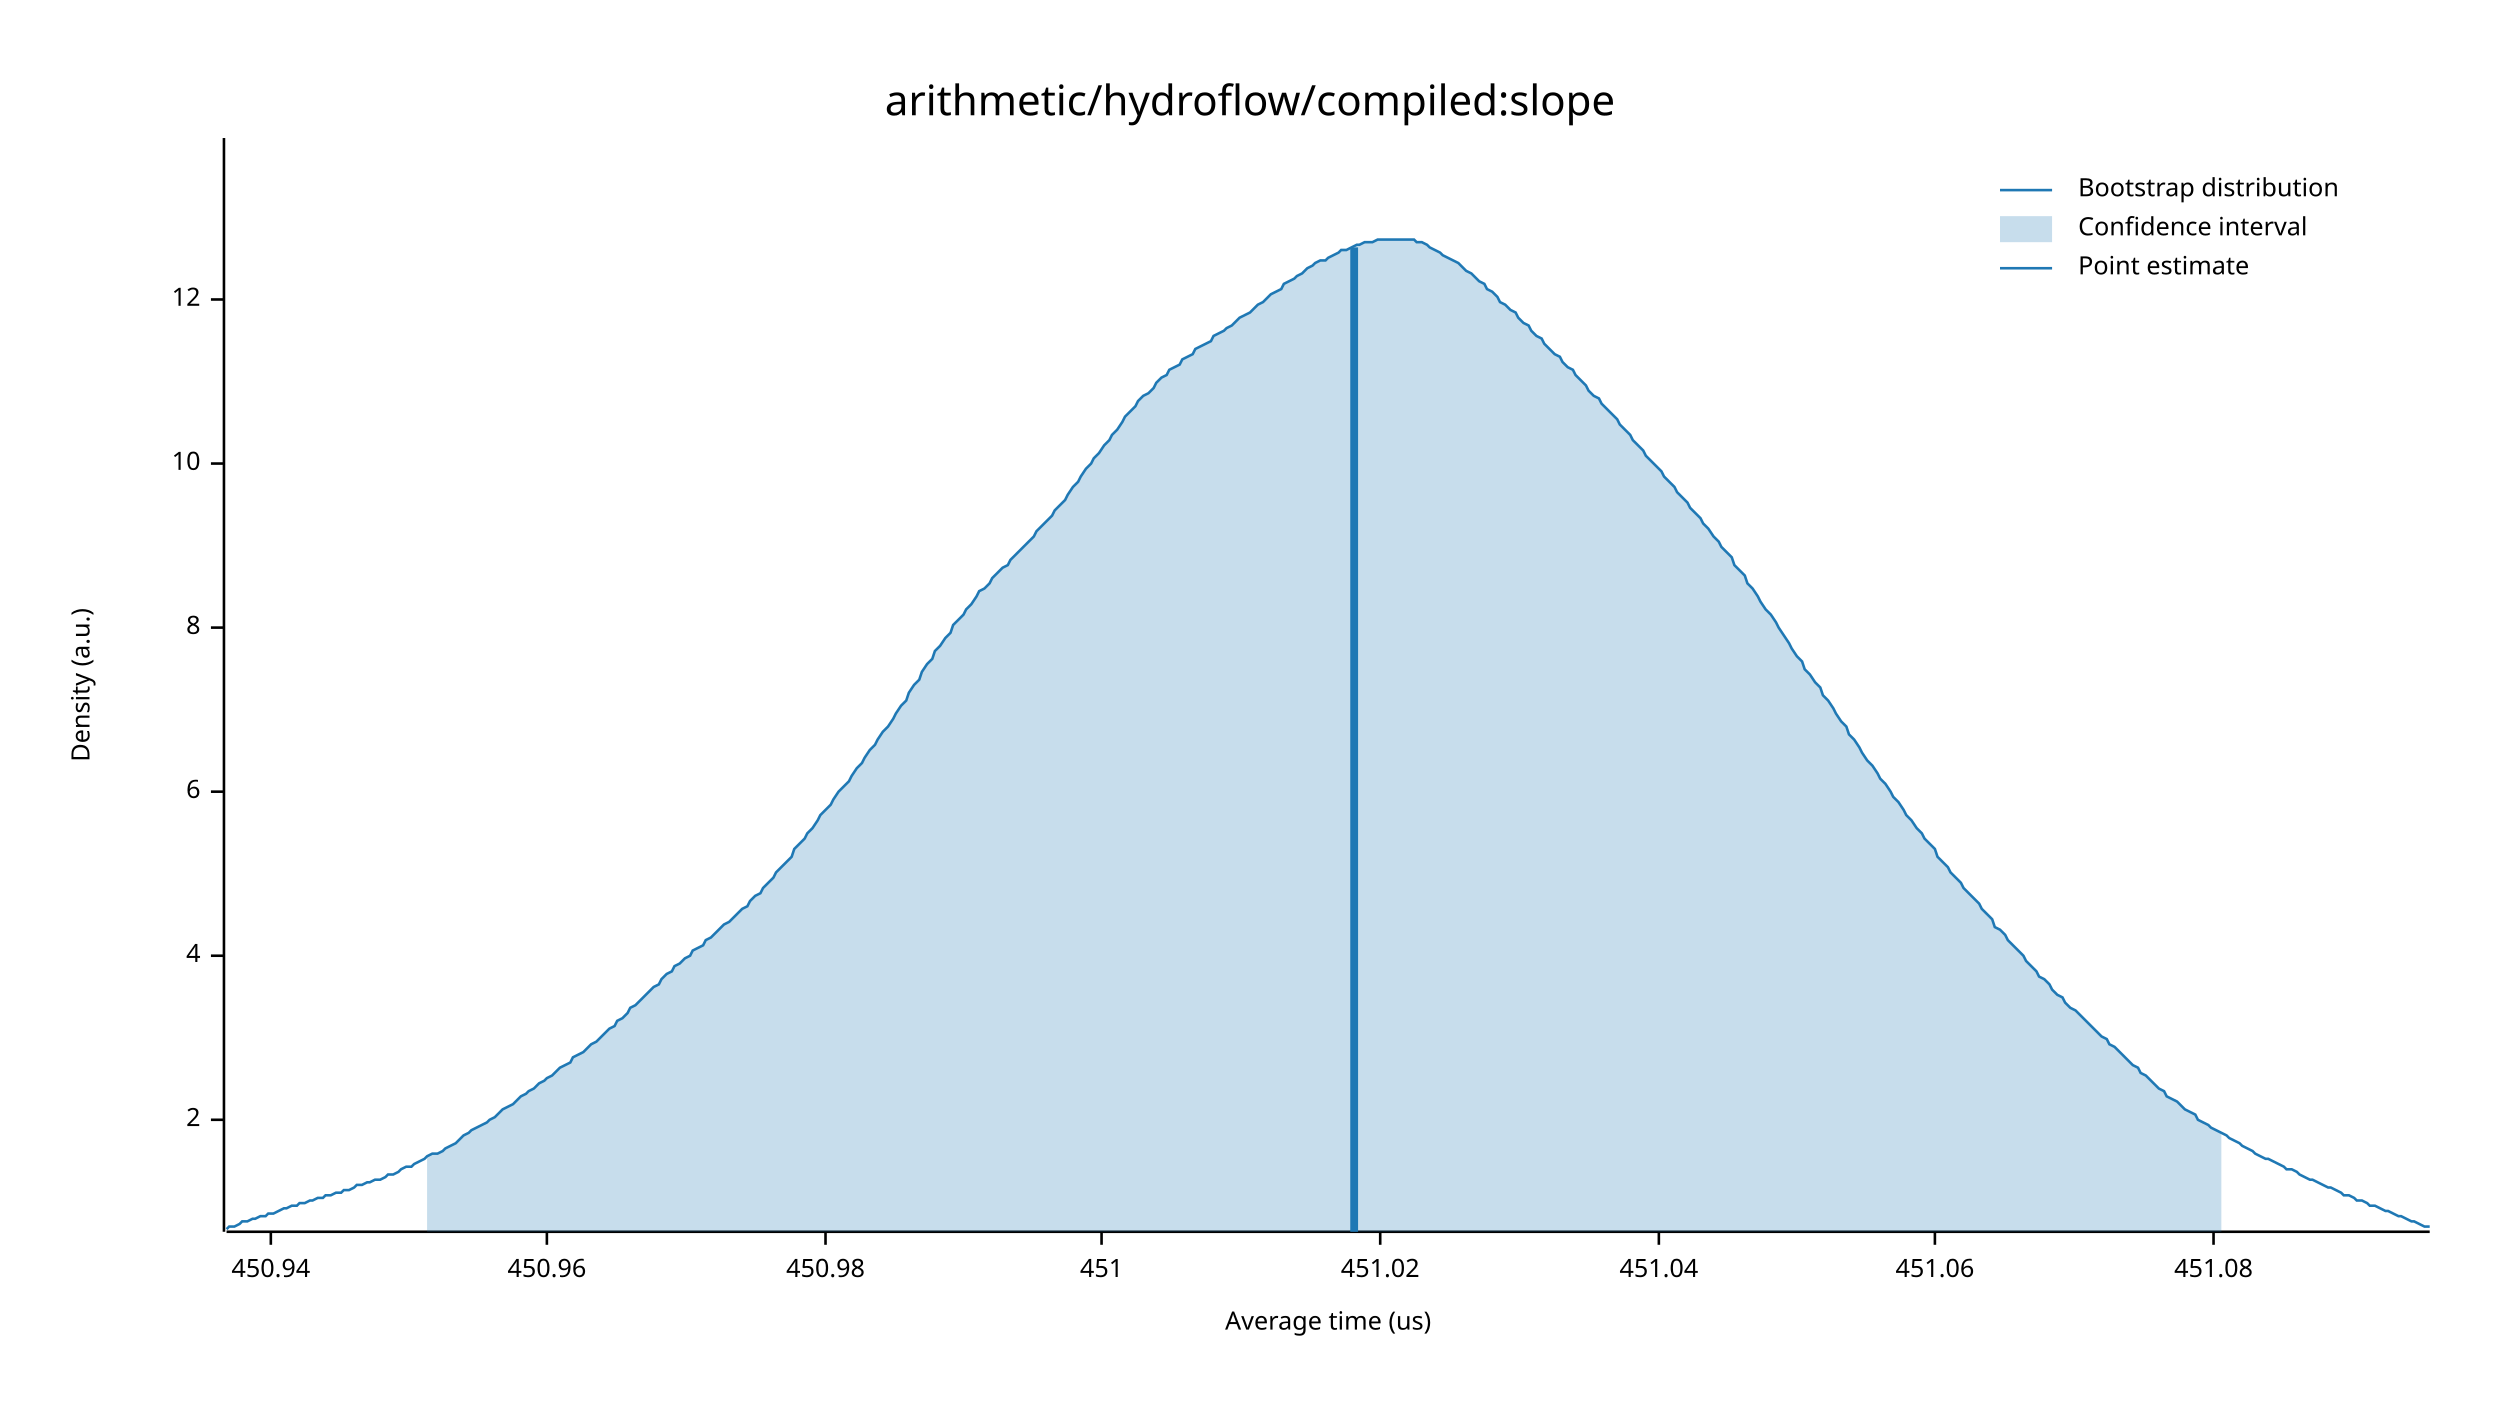
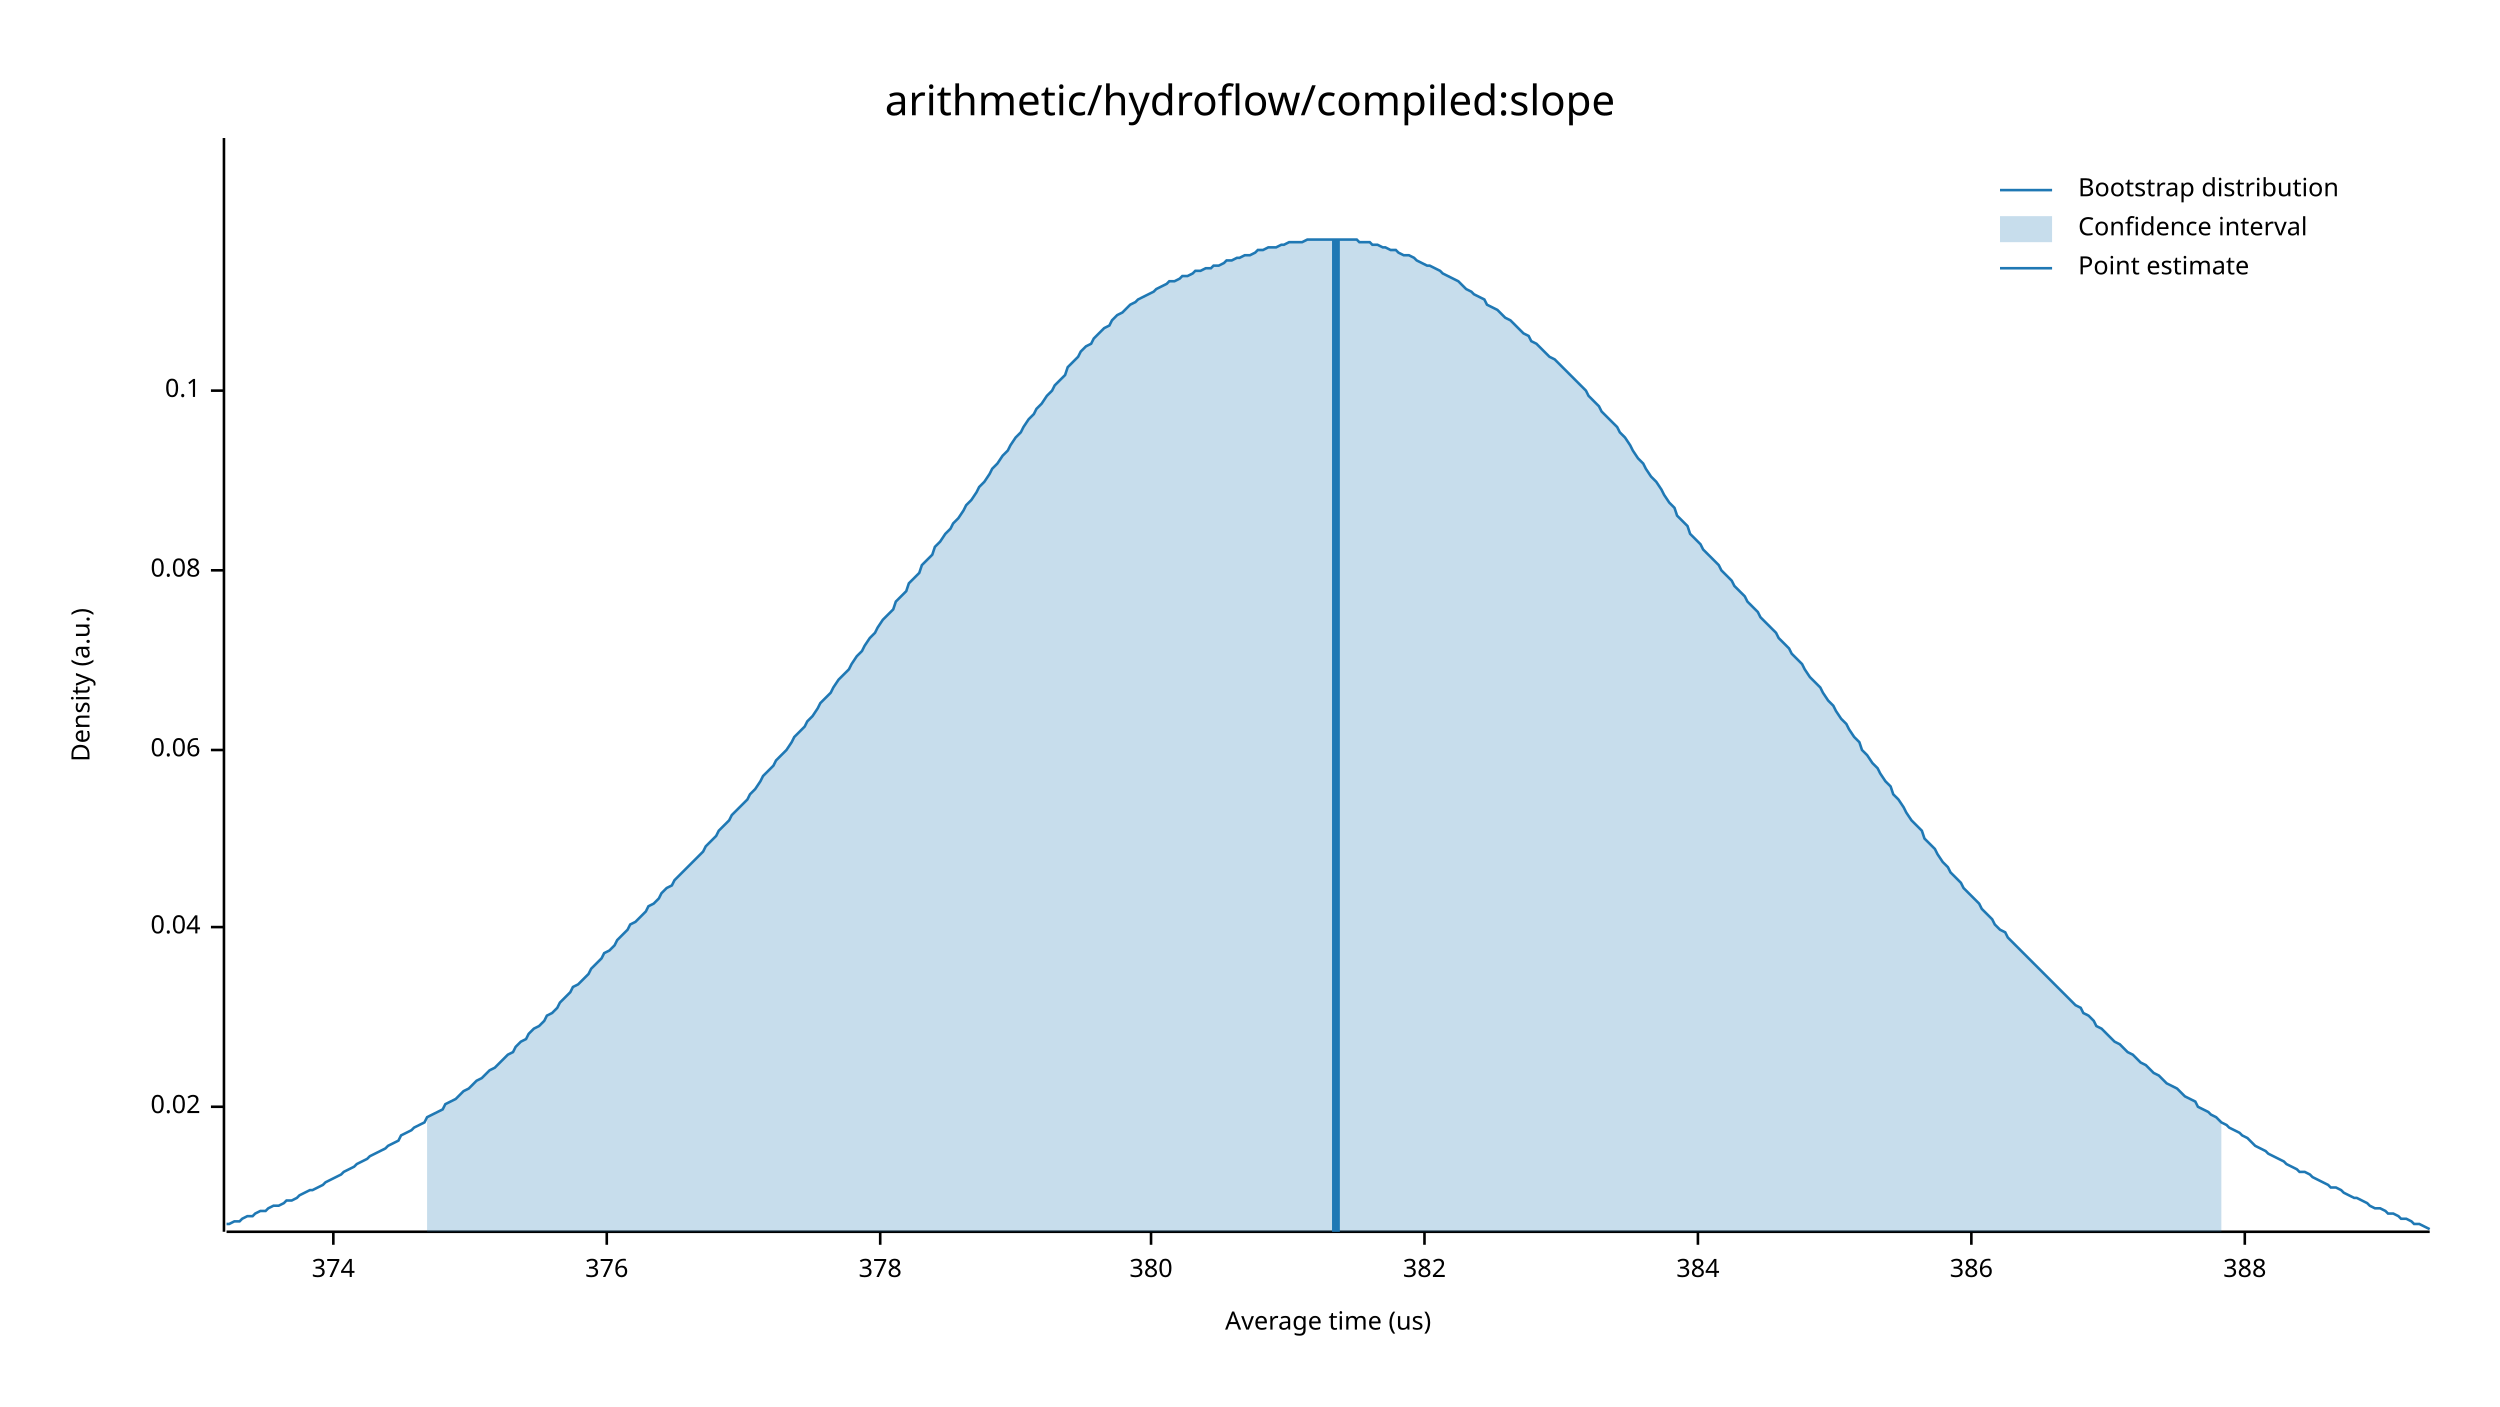
<svg xmlns="http://www.w3.org/2000/svg" width="960" height="540" viewBox="0 0 960 540">
  <text x="480" y="32" dy="0.76em" text-anchor="middle" font-family="sans-serif" font-size="16.129" opacity="1" fill="#000000">
arithmetic/hydroflow/compiled:slope
</text>
  <text x="27" y="263" dy="0.76em" text-anchor="middle" font-family="sans-serif" font-size="9.677" opacity="1" fill="#000000" transform="rotate(270, 27, 263)">
Density (a.u.)
</text>
  <text x="510" y="513" dy="-0.5ex" text-anchor="middle" font-family="sans-serif" font-size="9.677" opacity="1" fill="#000000">
Average time (us)
</text>
  <polyline fill="none" opacity="1" stroke="#000000" stroke-width="1" points="86,53 86,473 " />
-   <text x="77" y="430" dy="0.5ex" text-anchor="end" font-family="sans-serif" font-size="9.677" opacity="1" fill="#000000">
- 2
+   <text x="77" y="425" dy="0.5ex" text-anchor="end" font-family="sans-serif" font-size="9.677" opacity="1" fill="#000000">
+ 0.02
</text>
-   <polyline fill="none" opacity="1" stroke="#000000" stroke-width="1" points="81,430 86,430 " />
-   <text x="77" y="367" dy="0.5ex" text-anchor="end" font-family="sans-serif" font-size="9.677" opacity="1" fill="#000000">
- 4
+   <polyline fill="none" opacity="1" stroke="#000000" stroke-width="1" points="81,425 86,425 " />
+   <text x="77" y="356" dy="0.5ex" text-anchor="end" font-family="sans-serif" font-size="9.677" opacity="1" fill="#000000">
+ 0.04
</text>
-   <polyline fill="none" opacity="1" stroke="#000000" stroke-width="1" points="81,367 86,367 " />
-   <text x="77" y="304" dy="0.5ex" text-anchor="end" font-family="sans-serif" font-size="9.677" opacity="1" fill="#000000">
- 6
+   <polyline fill="none" opacity="1" stroke="#000000" stroke-width="1" points="81,356 86,356 " />
+   <text x="77" y="288" dy="0.5ex" text-anchor="end" font-family="sans-serif" font-size="9.677" opacity="1" fill="#000000">
+ 0.06
</text>
-   <polyline fill="none" opacity="1" stroke="#000000" stroke-width="1" points="81,304 86,304 " />
-   <text x="77" y="241" dy="0.5ex" text-anchor="end" font-family="sans-serif" font-size="9.677" opacity="1" fill="#000000">
- 8
+   <polyline fill="none" opacity="1" stroke="#000000" stroke-width="1" points="81,288 86,288 " />
+   <text x="77" y="219" dy="0.5ex" text-anchor="end" font-family="sans-serif" font-size="9.677" opacity="1" fill="#000000">
+ 0.08
</text>
-   <polyline fill="none" opacity="1" stroke="#000000" stroke-width="1" points="81,241 86,241 " />
-   <text x="77" y="178" dy="0.5ex" text-anchor="end" font-family="sans-serif" font-size="9.677" opacity="1" fill="#000000">
- 10
+   <polyline fill="none" opacity="1" stroke="#000000" stroke-width="1" points="81,219 86,219 " />
+   <text x="77" y="150" dy="0.5ex" text-anchor="end" font-family="sans-serif" font-size="9.677" opacity="1" fill="#000000">
+ 0.1
</text>
-   <polyline fill="none" opacity="1" stroke="#000000" stroke-width="1" points="81,178 86,178 " />
-   <text x="77" y="115" dy="0.5ex" text-anchor="end" font-family="sans-serif" font-size="9.677" opacity="1" fill="#000000">
- 12
+   <polyline fill="none" opacity="1" stroke="#000000" stroke-width="1" points="81,150 86,150 " />
+   <polyline fill="none" opacity="1" stroke="#000000" stroke-width="1" points="87,473 933,473 " />
+   <text x="128" y="483" dy="0.76em" text-anchor="middle" font-family="sans-serif" font-size="9.677" opacity="1" fill="#000000">
+ 374
</text>
-   <polyline fill="none" opacity="1" stroke="#000000" stroke-width="1" points="81,115 86,115 " />
-   <polyline fill="none" opacity="1" stroke="#000000" stroke-width="1" points="87,473 933,473 " />
-   <text x="104" y="483" dy="0.76em" text-anchor="middle" font-family="sans-serif" font-size="9.677" opacity="1" fill="#000000">
- 450.94
+   <polyline fill="none" opacity="1" stroke="#000000" stroke-width="1" points="128,473 128,478 " />
+   <text x="233" y="483" dy="0.76em" text-anchor="middle" font-family="sans-serif" font-size="9.677" opacity="1" fill="#000000">
+ 376
</text>
-   <polyline fill="none" opacity="1" stroke="#000000" stroke-width="1" points="104,473 104,478 " />
-   <text x="210" y="483" dy="0.76em" text-anchor="middle" font-family="sans-serif" font-size="9.677" opacity="1" fill="#000000">
- 450.96
+   <polyline fill="none" opacity="1" stroke="#000000" stroke-width="1" points="233,473 233,478 " />
+   <text x="338" y="483" dy="0.76em" text-anchor="middle" font-family="sans-serif" font-size="9.677" opacity="1" fill="#000000">
+ 378
</text>
-   <polyline fill="none" opacity="1" stroke="#000000" stroke-width="1" points="210,473 210,478 " />
-   <text x="317" y="483" dy="0.76em" text-anchor="middle" font-family="sans-serif" font-size="9.677" opacity="1" fill="#000000">
- 450.98
+   <polyline fill="none" opacity="1" stroke="#000000" stroke-width="1" points="338,473 338,478 " />
+   <text x="442" y="483" dy="0.76em" text-anchor="middle" font-family="sans-serif" font-size="9.677" opacity="1" fill="#000000">
+ 380
</text>
-   <polyline fill="none" opacity="1" stroke="#000000" stroke-width="1" points="317,473 317,478 " />
-   <text x="423" y="483" dy="0.76em" text-anchor="middle" font-family="sans-serif" font-size="9.677" opacity="1" fill="#000000">
- 451
+   <polyline fill="none" opacity="1" stroke="#000000" stroke-width="1" points="442,473 442,478 " />
+   <text x="547" y="483" dy="0.76em" text-anchor="middle" font-family="sans-serif" font-size="9.677" opacity="1" fill="#000000">
+ 382
</text>
-   <polyline fill="none" opacity="1" stroke="#000000" stroke-width="1" points="423,473 423,478 " />
-   <text x="530" y="483" dy="0.76em" text-anchor="middle" font-family="sans-serif" font-size="9.677" opacity="1" fill="#000000">
- 451.02
+   <polyline fill="none" opacity="1" stroke="#000000" stroke-width="1" points="547,473 547,478 " />
+   <text x="652" y="483" dy="0.76em" text-anchor="middle" font-family="sans-serif" font-size="9.677" opacity="1" fill="#000000">
+ 384
</text>
-   <polyline fill="none" opacity="1" stroke="#000000" stroke-width="1" points="530,473 530,478 " />
-   <text x="637" y="483" dy="0.76em" text-anchor="middle" font-family="sans-serif" font-size="9.677" opacity="1" fill="#000000">
- 451.04
+   <polyline fill="none" opacity="1" stroke="#000000" stroke-width="1" points="652,473 652,478 " />
+   <text x="757" y="483" dy="0.76em" text-anchor="middle" font-family="sans-serif" font-size="9.677" opacity="1" fill="#000000">
+ 386
</text>
-   <polyline fill="none" opacity="1" stroke="#000000" stroke-width="1" points="637,473 637,478 " />
-   <text x="743" y="483" dy="0.76em" text-anchor="middle" font-family="sans-serif" font-size="9.677" opacity="1" fill="#000000">
- 451.06
+   <polyline fill="none" opacity="1" stroke="#000000" stroke-width="1" points="757,473 757,478 " />
+   <text x="862" y="483" dy="0.76em" text-anchor="middle" font-family="sans-serif" font-size="9.677" opacity="1" fill="#000000">
+ 388
</text>
-   <polyline fill="none" opacity="1" stroke="#000000" stroke-width="1" points="743,473 743,478 " />
-   <text x="850" y="483" dy="0.76em" text-anchor="middle" font-family="sans-serif" font-size="9.677" opacity="1" fill="#000000">
- 451.08
- </text>
-   <polyline fill="none" opacity="1" stroke="#000000" stroke-width="1" points="850,473 850,478 " />
-   <polyline fill="none" opacity="1" stroke="#1F78B4" stroke-width="1" points="87,472 88,471 90,471 92,470 93,469 95,469 97,468 98,468 100,467 102,467 103,466 105,466 107,465 109,464 110,464 112,463 114,463 115,462 117,462 119,461 120,461 122,460 124,460 125,459 127,459 129,458 131,458 132,457 134,457 136,456 137,455 139,455 141,454 142,454 144,453 146,453 148,452 149,451 151,451 153,450 154,449 156,448 158,448 159,447 161,446 163,445 164,444 166,443 168,443 170,442 171,441 173,440 175,439 176,438 178,436 180,435 181,434 183,433 185,432 187,431 188,430 190,429 192,427 193,426 195,425 197,424 198,423 200,421 202,420 203,419 205,418 207,416 209,415 210,414 212,413 214,411 215,410 217,409 219,408 220,406 222,405 224,404 226,402 227,401 229,400 231,398 232,397 234,395 236,394 237,392 239,391 241,389 242,387 244,386 246,384 248,382 249,381 251,379 253,378 254,376 256,374 258,373 259,371 261,370 263,368 265,367 266,365 268,364 270,363 271,361 273,360 275,358 276,357 278,355 280,354 281,353 283,351 285,349 287,348 288,346 290,344 292,343 293,341 295,339 297,337 298,335 300,333 302,331 304,329 305,326 307,324 309,322 310,320 312,318 314,315 315,313 317,311 319,309 320,307 322,304 324,302 326,300 327,298 329,295 331,293 332,291 334,288 336,286 337,284 339,281 341,279 343,276 344,274 346,271 348,269 349,266 351,263 353,261 354,258 356,255 358,253 359,250 361,248 363,245 365,243 366,240 368,238 370,236 371,234 373,232 375,229 376,227 378,226 380,224 381,222 383,220 385,218 387,217 388,215 390,213 392,211 393,210 395,208 397,206 398,204 400,202 402,200 404,198 405,196 407,194 409,192 410,190 412,187 414,185 415,183 417,180 419,178 420,176 422,174 424,171 426,169 427,167 429,165 431,162 432,160 434,158 436,156 437,154 439,152 441,151 443,149 444,147 446,145 448,144 449,142 451,141 453,140 454,138 456,137 458,136 459,134 461,133 463,132 465,131 466,129 468,128 470,127 471,126 473,125 475,123 476,122 478,121 480,120 482,118 483,117 485,116 487,114 488,113 490,112 492,111 493,109 495,108 497,107 498,106 500,105 502,103 504,102 505,101 507,100 509,100 510,99 512,98 514,97 515,96 517,96 519,95 521,94 522,94 524,93 526,93 527,93 529,92 531,92 532,92 534,92 536,92 537,92 539,92 541,92 543,92 544,93 546,93 548,94 549,95 551,96 553,97 554,98 556,99 558,100 560,101 561,102 563,104 565,105 566,106 568,108 570,109 571,111 573,112 575,114 576,116 578,117 580,119 582,120 583,122 585,124 587,125 588,127 590,129 592,130 593,132 595,134 597,136 599,137 600,139 602,141 604,142 605,144 607,146 609,148 610,150 612,152 614,153 615,155 617,157 619,159 621,161 622,163 624,165 626,167 627,169 629,171 631,173 632,175 634,177 636,179 638,181 639,183 641,185 643,187 644,189 646,191 648,193 649,195 651,197 653,199 654,201 656,203 658,206 660,208 661,210 663,212 665,214 666,217 668,219 670,221 671,224 673,226 675,229 676,231 678,234 680,236 682,239 683,241 685,244 687,247 688,249 690,252 692,254 693,257 695,259 697,262 699,264 700,267 702,269 704,272 705,274 707,277 709,279 710,282 712,284 714,287 715,289 717,292 719,294 721,297 722,299 724,301 726,304 727,306 729,308 731,311 732,313 734,315 736,318 738,320 739,322 741,324 743,326 744,329 746,331 748,333 749,335 751,337 753,339 754,341 756,343 758,345 760,347 761,349 763,351 765,353 766,356 768,357 770,359 771,361 773,363 775,365 777,367 778,369 780,371 782,373 783,375 785,376 787,378 788,380 790,382 792,383 793,385 795,387 797,388 799,390 800,391 802,393 804,395 805,396 807,398 809,399 810,401 812,402 814,404 816,406 817,407 819,409 821,410 822,412 824,413 826,415 827,416 829,418 831,419 832,421 834,422 836,423 838,425 839,426 841,427 843,428 844,430 846,431 848,432 849,433 851,434 853,435 855,436 856,437 858,438 860,439 861,440 863,441 865,442 866,443 868,444 870,445 871,445 873,446 875,447 877,448 878,449 880,449 882,450 883,451 885,452 887,453 888,453 890,454 892,455 894,456 895,456 897,457 899,458 900,459 902,459 904,460 905,461 907,461 909,462 910,463 912,463 914,464 916,465 917,465 919,466 921,467 922,467 924,468 926,469 927,469 929,470 931,471 933,471 " />
-   <polygon opacity="0.25" fill="#1F78B4" points="164,444 166,443 168,443 170,442 171,441 173,440 175,439 176,438 178,436 180,435 181,434 183,433 185,432 187,431 188,430 190,429 192,427 193,426 195,425 197,424 198,423 200,421 202,420 203,419 205,418 207,416 209,415 210,414 212,413 214,411 215,410 217,409 219,408 220,406 222,405 224,404 226,402 227,401 229,400 231,398 232,397 234,395 236,394 237,392 239,391 241,389 242,387 244,386 246,384 248,382 249,381 251,379 253,378 254,376 256,374 258,373 259,371 261,370 263,368 265,367 266,365 268,364 270,363 271,361 273,360 275,358 276,357 278,355 280,354 281,353 283,351 285,349 287,348 288,346 290,344 292,343 293,341 295,339 297,337 298,335 300,333 302,331 304,329 305,326 307,324 309,322 310,320 312,318 314,315 315,313 317,311 319,309 320,307 322,304 324,302 326,300 327,298 329,295 331,293 332,291 334,288 336,286 337,284 339,281 341,279 343,276 344,274 346,271 348,269 349,266 351,263 353,261 354,258 356,255 358,253 359,250 361,248 363,245 365,243 366,240 368,238 370,236 371,234 373,232 375,229 376,227 378,226 380,224 381,222 383,220 385,218 387,217 388,215 390,213 392,211 393,210 395,208 397,206 398,204 400,202 402,200 404,198 405,196 407,194 409,192 410,190 412,187 414,185 415,183 417,180 419,178 420,176 422,174 424,171 426,169 427,167 429,165 431,162 432,160 434,158 436,156 437,154 439,152 441,151 443,149 444,147 446,145 448,144 449,142 451,141 453,140 454,138 456,137 458,136 459,134 461,133 463,132 465,131 466,129 468,128 470,127 471,126 473,125 475,123 476,122 478,121 480,120 482,118 483,117 485,116 487,114 488,113 490,112 492,111 493,109 495,108 497,107 498,106 500,105 502,103 504,102 505,101 507,100 509,100 510,99 512,98 514,97 515,96 517,96 519,95 521,94 522,94 524,93 526,93 527,93 529,92 531,92 532,92 534,92 536,92 537,92 539,92 541,92 543,92 544,93 546,93 548,94 549,95 551,96 553,97 554,98 556,99 558,100 560,101 561,102 563,104 565,105 566,106 568,108 570,109 571,111 573,112 575,114 576,116 578,117 580,119 582,120 583,122 585,124 587,125 588,127 590,129 592,130 593,132 595,134 597,136 599,137 600,139 602,141 604,142 605,144 607,146 609,148 610,150 612,152 614,153 615,155 617,157 619,159 621,161 622,163 624,165 626,167 627,169 629,171 631,173 632,175 634,177 636,179 638,181 639,183 641,185 643,187 644,189 646,191 648,193 649,195 651,197 653,199 654,201 656,203 658,206 660,208 661,210 663,212 665,214 666,217 668,219 670,221 671,224 673,226 675,229 676,231 678,234 680,236 682,239 683,241 685,244 687,247 688,249 690,252 692,254 693,257 695,259 697,262 699,264 700,267 702,269 704,272 705,274 707,277 709,279 710,282 712,284 714,287 715,289 717,292 719,294 721,297 722,299 724,301 726,304 727,306 729,308 731,311 732,313 734,315 736,318 738,320 739,322 741,324 743,326 744,329 746,331 748,333 749,335 751,337 753,339 754,341 756,343 758,345 760,347 761,349 763,351 765,353 766,356 768,357 770,359 771,361 773,363 775,365 777,367 778,369 780,371 782,373 783,375 785,376 787,378 788,380 790,382 792,383 793,385 795,387 797,388 799,390 800,391 802,393 804,395 805,396 807,398 809,399 810,401 812,402 814,404 816,406 817,407 819,409 821,410 822,412 824,413 826,415 827,416 829,418 831,419 832,421 834,422 836,423 838,425 839,426 841,427 843,428 844,430 846,431 848,432 849,433 851,434 853,435 853,473 164,473 " />
-   <polyline fill="none" opacity="1" stroke="#1F78B4" stroke-width="3" points="520,473 520,95 " />
+   <polyline fill="none" opacity="1" stroke="#000000" stroke-width="1" points="862,473 862,478 " />
+   <polyline fill="none" opacity="1" stroke="#1F78B4" stroke-width="1" points="87,470 88,470 90,469 92,469 93,468 95,467 97,467 98,466 100,465 102,465 103,464 105,463 107,463 109,462 110,461 112,461 114,460 115,459 117,458 119,457 120,457 122,456 124,455 125,454 127,453 129,452 131,451 132,450 134,449 136,448 137,447 139,446 141,445 142,444 144,443 146,442 148,441 149,440 151,439 153,438 154,436 156,435 158,434 159,433 161,432 163,431 164,429 166,428 168,427 170,426 171,424 173,423 175,422 176,421 178,419 180,418 181,417 183,415 185,414 187,412 188,411 190,410 192,408 193,407 195,405 197,404 198,402 200,400 202,399 203,397 205,395 207,394 209,392 210,390 212,389 214,387 215,385 217,383 219,381 220,379 222,378 224,376 226,374 227,372 229,370 231,368 232,366 234,365 236,363 237,361 239,359 241,357 242,355 244,354 246,352 248,350 249,348 251,347 253,345 254,343 256,341 258,340 259,338 261,336 263,334 265,332 266,331 268,329 270,327 271,325 273,323 275,321 276,319 278,317 280,315 281,313 283,311 285,309 287,307 288,305 290,303 292,300 293,298 295,296 297,294 298,292 300,290 302,288 304,285 305,283 307,281 309,279 310,277 312,275 314,272 315,270 317,268 319,266 320,264 322,261 324,259 326,257 327,255 329,252 331,250 332,248 334,245 336,243 337,241 339,238 341,236 343,234 344,231 346,229 348,227 349,224 351,222 353,220 354,217 356,215 358,213 359,210 361,208 363,205 365,203 366,201 368,199 370,196 371,194 373,192 375,189 376,187 378,185 380,182 381,180 383,178 385,175 387,173 388,171 390,168 392,166 393,164 395,161 397,159 398,157 400,155 402,152 404,150 405,148 407,146 409,144 410,141 412,139 414,137 415,135 417,133 419,132 420,130 422,128 424,126 426,125 427,123 429,121 431,120 432,119 434,117 436,116 437,115 439,114 441,113 443,112 444,111 446,110 448,109 449,108 451,108 453,107 454,106 456,106 458,105 459,104 461,104 463,103 465,103 466,102 468,102 470,101 471,100 473,100 475,99 476,99 478,98 480,98 482,97 483,96 485,96 487,95 488,95 490,95 492,94 493,94 495,93 497,93 498,93 500,93 502,92 504,92 505,92 507,92 509,92 510,92 512,92 514,92 515,92 517,92 519,92 521,92 522,93 524,93 526,93 527,94 529,94 531,95 532,95 534,96 536,96 537,97 539,98 541,98 543,99 544,100 546,101 548,102 549,102 551,103 553,104 554,105 556,106 558,107 560,108 561,109 563,111 565,112 566,113 568,114 570,115 571,117 573,118 575,119 576,120 578,122 580,123 582,125 583,126 585,128 587,129 588,131 590,132 592,134 593,135 595,137 597,138 599,140 600,141 602,143 604,145 605,146 607,148 609,150 610,152 612,154 614,156 615,158 617,160 619,162 621,164 622,166 624,168 626,171 627,173 629,176 631,178 632,180 634,183 636,185 638,188 639,190 641,193 643,195 644,198 646,200 648,202 649,205 651,207 653,209 654,211 656,213 658,215 660,217 661,219 663,221 665,223 666,225 668,227 670,229 671,231 673,233 675,235 676,237 678,239 680,241 682,243 683,245 685,247 687,249 688,251 690,253 692,255 693,257 695,260 697,262 699,264 700,266 702,269 704,271 705,273 707,276 709,278 710,280 712,283 714,285 715,288 717,290 719,293 721,295 722,297 724,300 726,302 727,305 729,307 731,310 732,312 734,315 736,317 738,319 739,322 741,324 743,326 744,328 746,331 748,333 749,335 751,337 753,339 754,341 756,343 758,345 760,347 761,349 763,351 765,353 766,355 768,357 770,358 771,360 773,362 775,364 777,366 778,367 780,369 782,371 783,372 785,374 787,376 788,377 790,379 792,381 793,382 795,384 797,386 799,387 800,389 802,390 804,392 805,394 807,395 809,397 810,398 812,400 814,401 816,403 817,404 819,405 821,407 822,408 824,409 826,411 827,412 829,413 831,415 832,416 834,417 836,418 838,420 839,421 841,422 843,423 844,425 846,426 848,427 849,428 851,429 853,431 855,432 856,433 858,434 860,435 861,436 863,437 865,439 866,440 868,441 870,442 871,443 873,444 875,445 877,446 878,447 880,448 882,449 883,450 885,450 887,451 888,452 890,453 892,454 894,455 895,456 897,456 899,457 900,458 902,459 904,460 905,460 907,461 909,462 910,463 912,464 914,464 916,465 917,466 919,466 921,467 922,468 924,468 926,469 927,470 929,470 931,471 933,472 " />
+   <polygon opacity="0.25" fill="#1F78B4" points="164,429 166,428 168,427 170,426 171,424 173,423 175,422 176,421 178,419 180,418 181,417 183,415 185,414 187,412 188,411 190,410 192,408 193,407 195,405 197,404 198,402 200,400 202,399 203,397 205,395 207,394 209,392 210,390 212,389 214,387 215,385 217,383 219,381 220,379 222,378 224,376 226,374 227,372 229,370 231,368 232,366 234,365 236,363 237,361 239,359 241,357 242,355 244,354 246,352 248,350 249,348 251,347 253,345 254,343 256,341 258,340 259,338 261,336 263,334 265,332 266,331 268,329 270,327 271,325 273,323 275,321 276,319 278,317 280,315 281,313 283,311 285,309 287,307 288,305 290,303 292,300 293,298 295,296 297,294 298,292 300,290 302,288 304,285 305,283 307,281 309,279 310,277 312,275 314,272 315,270 317,268 319,266 320,264 322,261 324,259 326,257 327,255 329,252 331,250 332,248 334,245 336,243 337,241 339,238 341,236 343,234 344,231 346,229 348,227 349,224 351,222 353,220 354,217 356,215 358,213 359,210 361,208 363,205 365,203 366,201 368,199 370,196 371,194 373,192 375,189 376,187 378,185 380,182 381,180 383,178 385,175 387,173 388,171 390,168 392,166 393,164 395,161 397,159 398,157 400,155 402,152 404,150 405,148 407,146 409,144 410,141 412,139 414,137 415,135 417,133 419,132 420,130 422,128 424,126 426,125 427,123 429,121 431,120 432,119 434,117 436,116 437,115 439,114 441,113 443,112 444,111 446,110 448,109 449,108 451,108 453,107 454,106 456,106 458,105 459,104 461,104 463,103 465,103 466,102 468,102 470,101 471,100 473,100 475,99 476,99 478,98 480,98 482,97 483,96 485,96 487,95 488,95 490,95 492,94 493,94 495,93 497,93 498,93 500,93 502,92 504,92 505,92 507,92 509,92 510,92 512,92 514,92 515,92 517,92 519,92 521,92 522,93 524,93 526,93 527,94 529,94 531,95 532,95 534,96 536,96 537,97 539,98 541,98 543,99 544,100 546,101 548,102 549,102 551,103 553,104 554,105 556,106 558,107 560,108 561,109 563,111 565,112 566,113 568,114 570,115 571,117 573,118 575,119 576,120 578,122 580,123 582,125 583,126 585,128 587,129 588,131 590,132 592,134 593,135 595,137 597,138 599,140 600,141 602,143 604,145 605,146 607,148 609,150 610,152 612,154 614,156 615,158 617,160 619,162 621,164 622,166 624,168 626,171 627,173 629,176 631,178 632,180 634,183 636,185 638,188 639,190 641,193 643,195 644,198 646,200 648,202 649,205 651,207 653,209 654,211 656,213 658,215 660,217 661,219 663,221 665,223 666,225 668,227 670,229 671,231 673,233 675,235 676,237 678,239 680,241 682,243 683,245 685,247 687,249 688,251 690,253 692,255 693,257 695,260 697,262 699,264 700,266 702,269 704,271 705,273 707,276 709,278 710,280 712,283 714,285 715,288 717,290 719,293 721,295 722,297 724,300 726,302 727,305 729,307 731,310 732,312 734,315 736,317 738,319 739,322 741,324 743,326 744,328 746,331 748,333 749,335 751,337 753,339 754,341 756,343 758,345 760,347 761,349 763,351 765,353 766,355 768,357 770,358 771,360 773,362 775,364 777,366 778,367 780,369 782,371 783,372 785,374 787,376 788,377 790,379 792,381 793,382 795,384 797,386 799,387 800,389 802,390 804,392 805,394 807,395 809,397 810,398 812,400 814,401 816,403 817,404 819,405 821,407 822,408 824,409 826,411 827,412 829,413 831,415 832,416 834,417 836,418 838,420 839,421 841,422 843,423 844,425 846,426 848,427 849,428 851,429 853,431 853,473 164,473 " />
+   <polyline fill="none" opacity="1" stroke="#1F78B4" stroke-width="3" points="513,473 513,92 " />
  <text x="798" y="68" dy="0.76em" text-anchor="start" font-family="sans-serif" font-size="9.677" opacity="1" fill="#000000">
Bootstrap distribution
</text>
  <text x="798" y="83" dy="0.76em" text-anchor="start" font-family="sans-serif" font-size="9.677" opacity="1" fill="#000000">
Confidence interval
</text>
  <text x="798" y="98" dy="0.76em" text-anchor="start" font-family="sans-serif" font-size="9.677" opacity="1" fill="#000000">
Point estimate
</text>
  <polyline fill="none" opacity="1" stroke="#1F78B4" stroke-width="1" points="768,73 788,73 " />
  <rect x="768" y="83" width="20" height="10" opacity="0.25" fill="#1F78B4" stroke="none" />
  <polyline fill="none" opacity="1" stroke="#1F78B4" stroke-width="1" points="768,103 788,103 " />
</svg>
